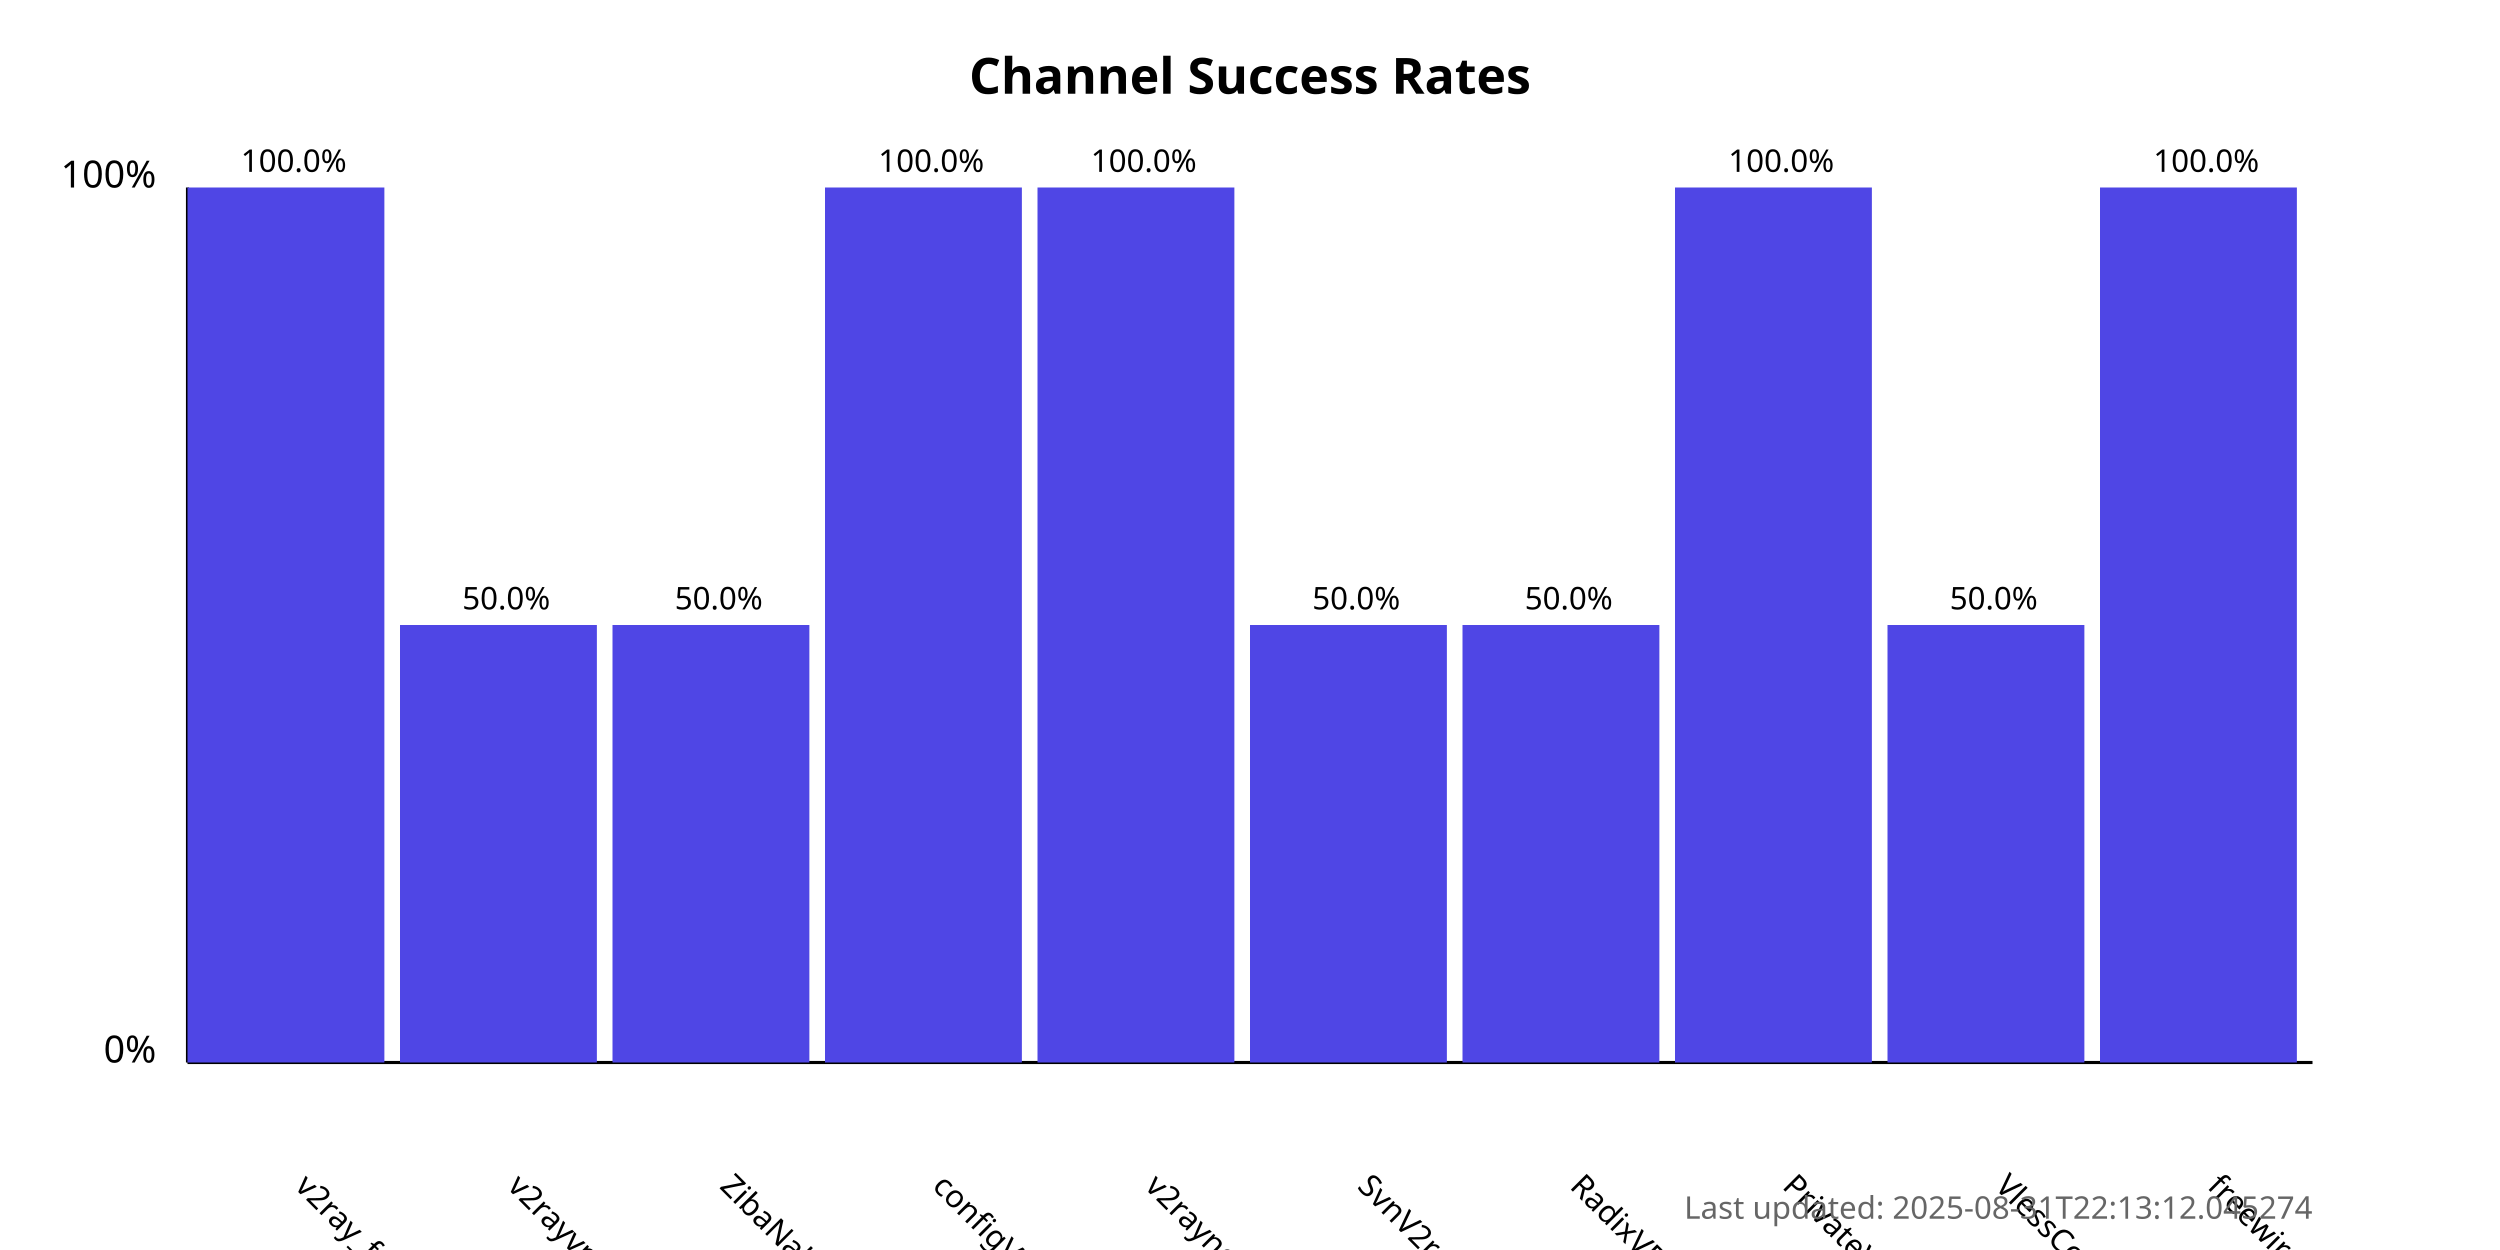
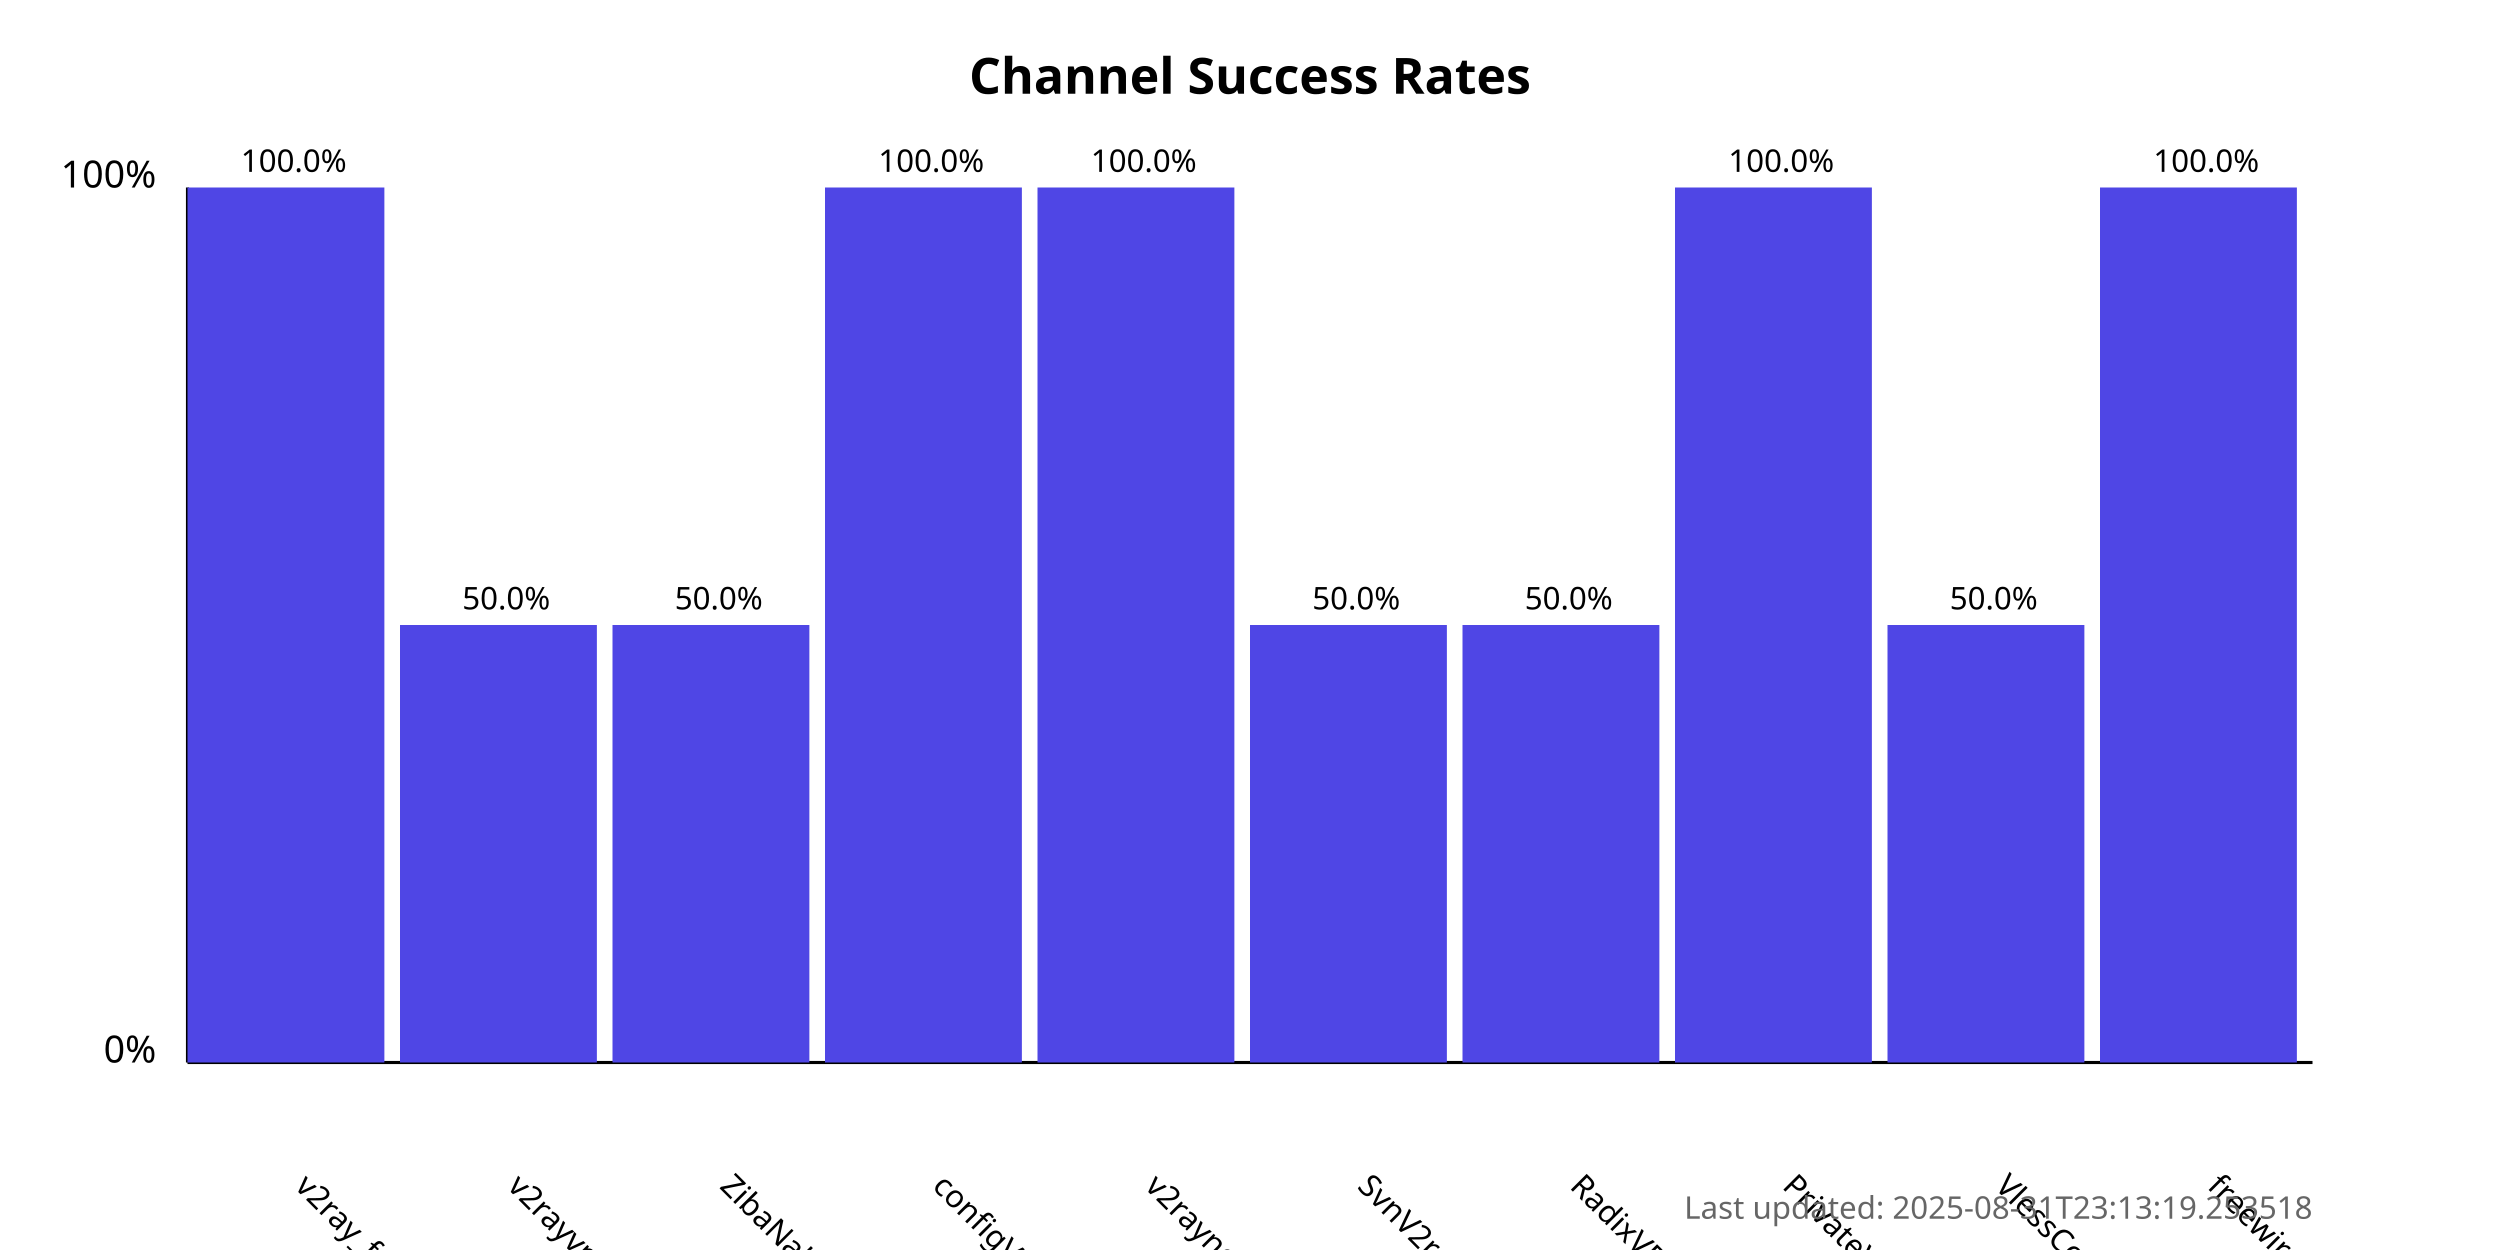
<svg xmlns="http://www.w3.org/2000/svg" width="800" height="400">
  <style>
            .chart-title { font: bold 16px sans-serif; }
            .axis-label { font: 12px sans-serif; }
            .tick-label { font: 10px sans-serif; }
            .bar { fill: #4f46e5; }
            .bar:hover { fill: #6366f1; }
            .timestamp { font: 10px sans-serif; fill: #666; }
        </style>
  <text x="400.0" y="30" text-anchor="middle" class="chart-title">
            Channel Success Rates
        </text>
  <line x1="60" y1="340" x2="60" y2="60" stroke="black" stroke-width="1" />
  <line x1="60" y1="340" x2="740" y2="340" stroke="black" stroke-width="1" />
  <text x="50" y="340" text-anchor="end" class="axis-label">0%</text>
  <text x="50" y="60" text-anchor="end" class="axis-label">100%</text>
  <g>
    <rect x="60" y="60.0" width="63.0" height="280.0" class="bar" />
    <text x="94.0" y="380" transform="rotate(45, 94.0, 380)" text-anchor="start" class="tick-label">
                v2ray_free_conf
            </text>
    <text x="94.0" y="55.0" text-anchor="middle" class="tick-label">
                100.0%
            </text>
  </g>
  <g>
    <rect x="128.0" y="200.0" width="63.0" height="140.0" class="bar" />
    <text x="162.0" y="380" transform="rotate(45, 162.0, 380)" text-anchor="start" class="tick-label">
                v2rayvpno
            </text>
    <text x="162.0" y="195.0" text-anchor="middle" class="tick-label">
                50.0%
            </text>
  </g>
  <g>
    <rect x="196.0" y="200.0" width="63.0" height="140.0" class="bar" />
    <text x="230.0" y="380" transform="rotate(45, 230.0, 380)" text-anchor="start" class="tick-label">
                ZibaNabz
            </text>
    <text x="230.0" y="195.0" text-anchor="middle" class="tick-label">
                50.0%
            </text>
  </g>
  <g>
    <rect x="264.0" y="60.0" width="63.0" height="280.0" class="bar" />
    <text x="298.0" y="380" transform="rotate(45, 298.0, 380)" text-anchor="start" class="tick-label">
                configV2rayForFree
            </text>
    <text x="298.0" y="55.0" text-anchor="middle" class="tick-label">
                100.0%
            </text>
  </g>
  <g>
    <rect x="332.0" y="60.0" width="63.0" height="280.0" class="bar" />
    <text x="366.0" y="380" transform="rotate(45, 366.0, 380)" text-anchor="start" class="tick-label">
                v2rayngvpn
            </text>
    <text x="366.0" y="55.0" text-anchor="middle" class="tick-label">
                100.0%
            </text>
  </g>
  <g>
    <rect x="400.0" y="200.0" width="63.0" height="140.0" class="bar" />
    <text x="434.0" y="380" transform="rotate(45, 434.0, 380)" text-anchor="start" class="tick-label">
                SvnV2ray
            </text>
    <text x="434.0" y="195.0" text-anchor="middle" class="tick-label">
                50.0%
            </text>
  </g>
  <g>
    <rect x="468.0" y="200.0" width="63.0" height="140.0" class="bar" />
    <text x="502.0" y="380" transform="rotate(45, 502.0, 380)" text-anchor="start" class="tick-label">
                RadixVPN
            </text>
    <text x="502.0" y="195.0" text-anchor="middle" class="tick-label">
                50.0%
            </text>
  </g>
  <g>
    <rect x="536.0" y="60.0" width="63.0" height="280.0" class="bar" />
    <text x="570.0" y="380" transform="rotate(45, 570.0, 380)" text-anchor="start" class="tick-label">
                PrivateVPNs
            </text>
    <text x="570.0" y="55.0" text-anchor="middle" class="tick-label">
                100.0%
            </text>
  </g>
  <g>
    <rect x="604.0" y="200.0" width="63.0" height="140.0" class="bar" />
    <text x="638.0" y="380" transform="rotate(45, 638.0, 380)" text-anchor="start" class="tick-label">
                VlessConfig
            </text>
    <text x="638.0" y="195.0" text-anchor="middle" class="tick-label">
                50.0%
            </text>
  </g>
  <g>
    <rect x="672.0" y="60.0" width="63.0" height="280.0" class="bar" />
    <text x="706.0" y="380" transform="rotate(45, 706.0, 380)" text-anchor="start" class="tick-label">
                freewireguard
            </text>
    <text x="706.0" y="55.0" text-anchor="middle" class="tick-label">
                100.0%
            </text>
  </g>
  <text x="740" y="390" text-anchor="end" class="timestamp">
-             Last updated: 2025-08-31T22:13:12.045274
+             Last updated: 2025-08-31T23:13:19.253518
        </text>
</svg>
